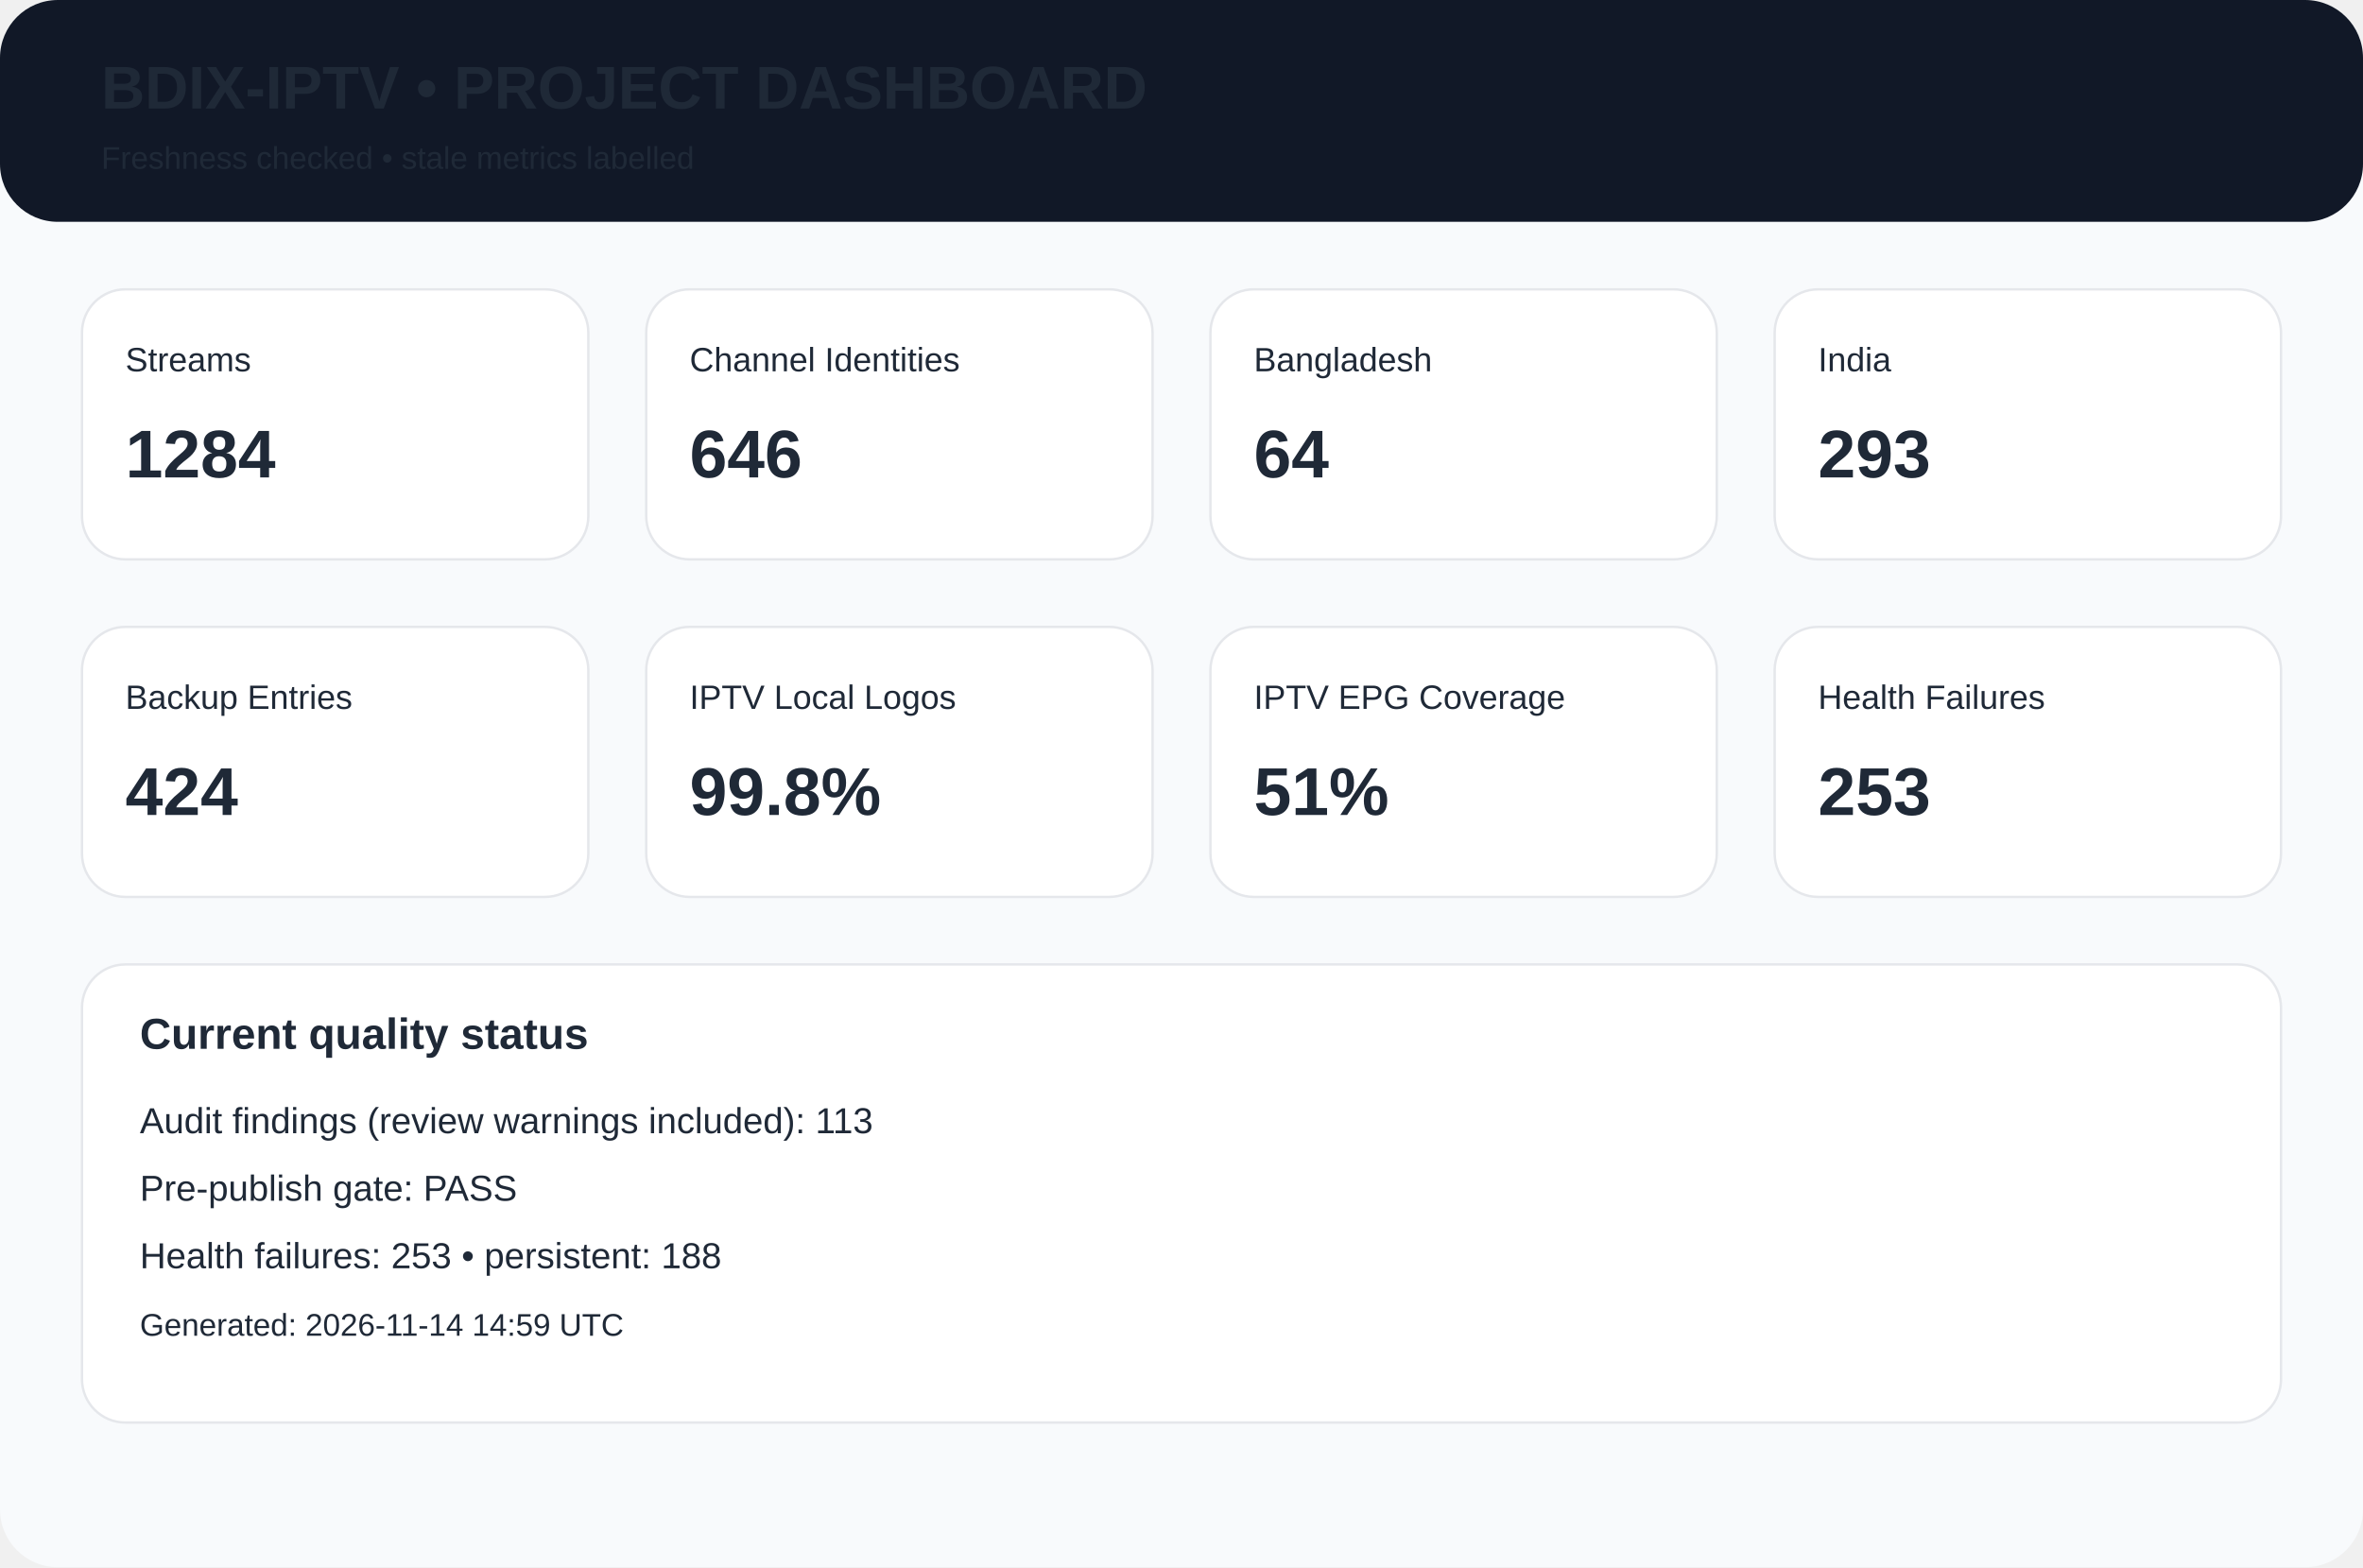
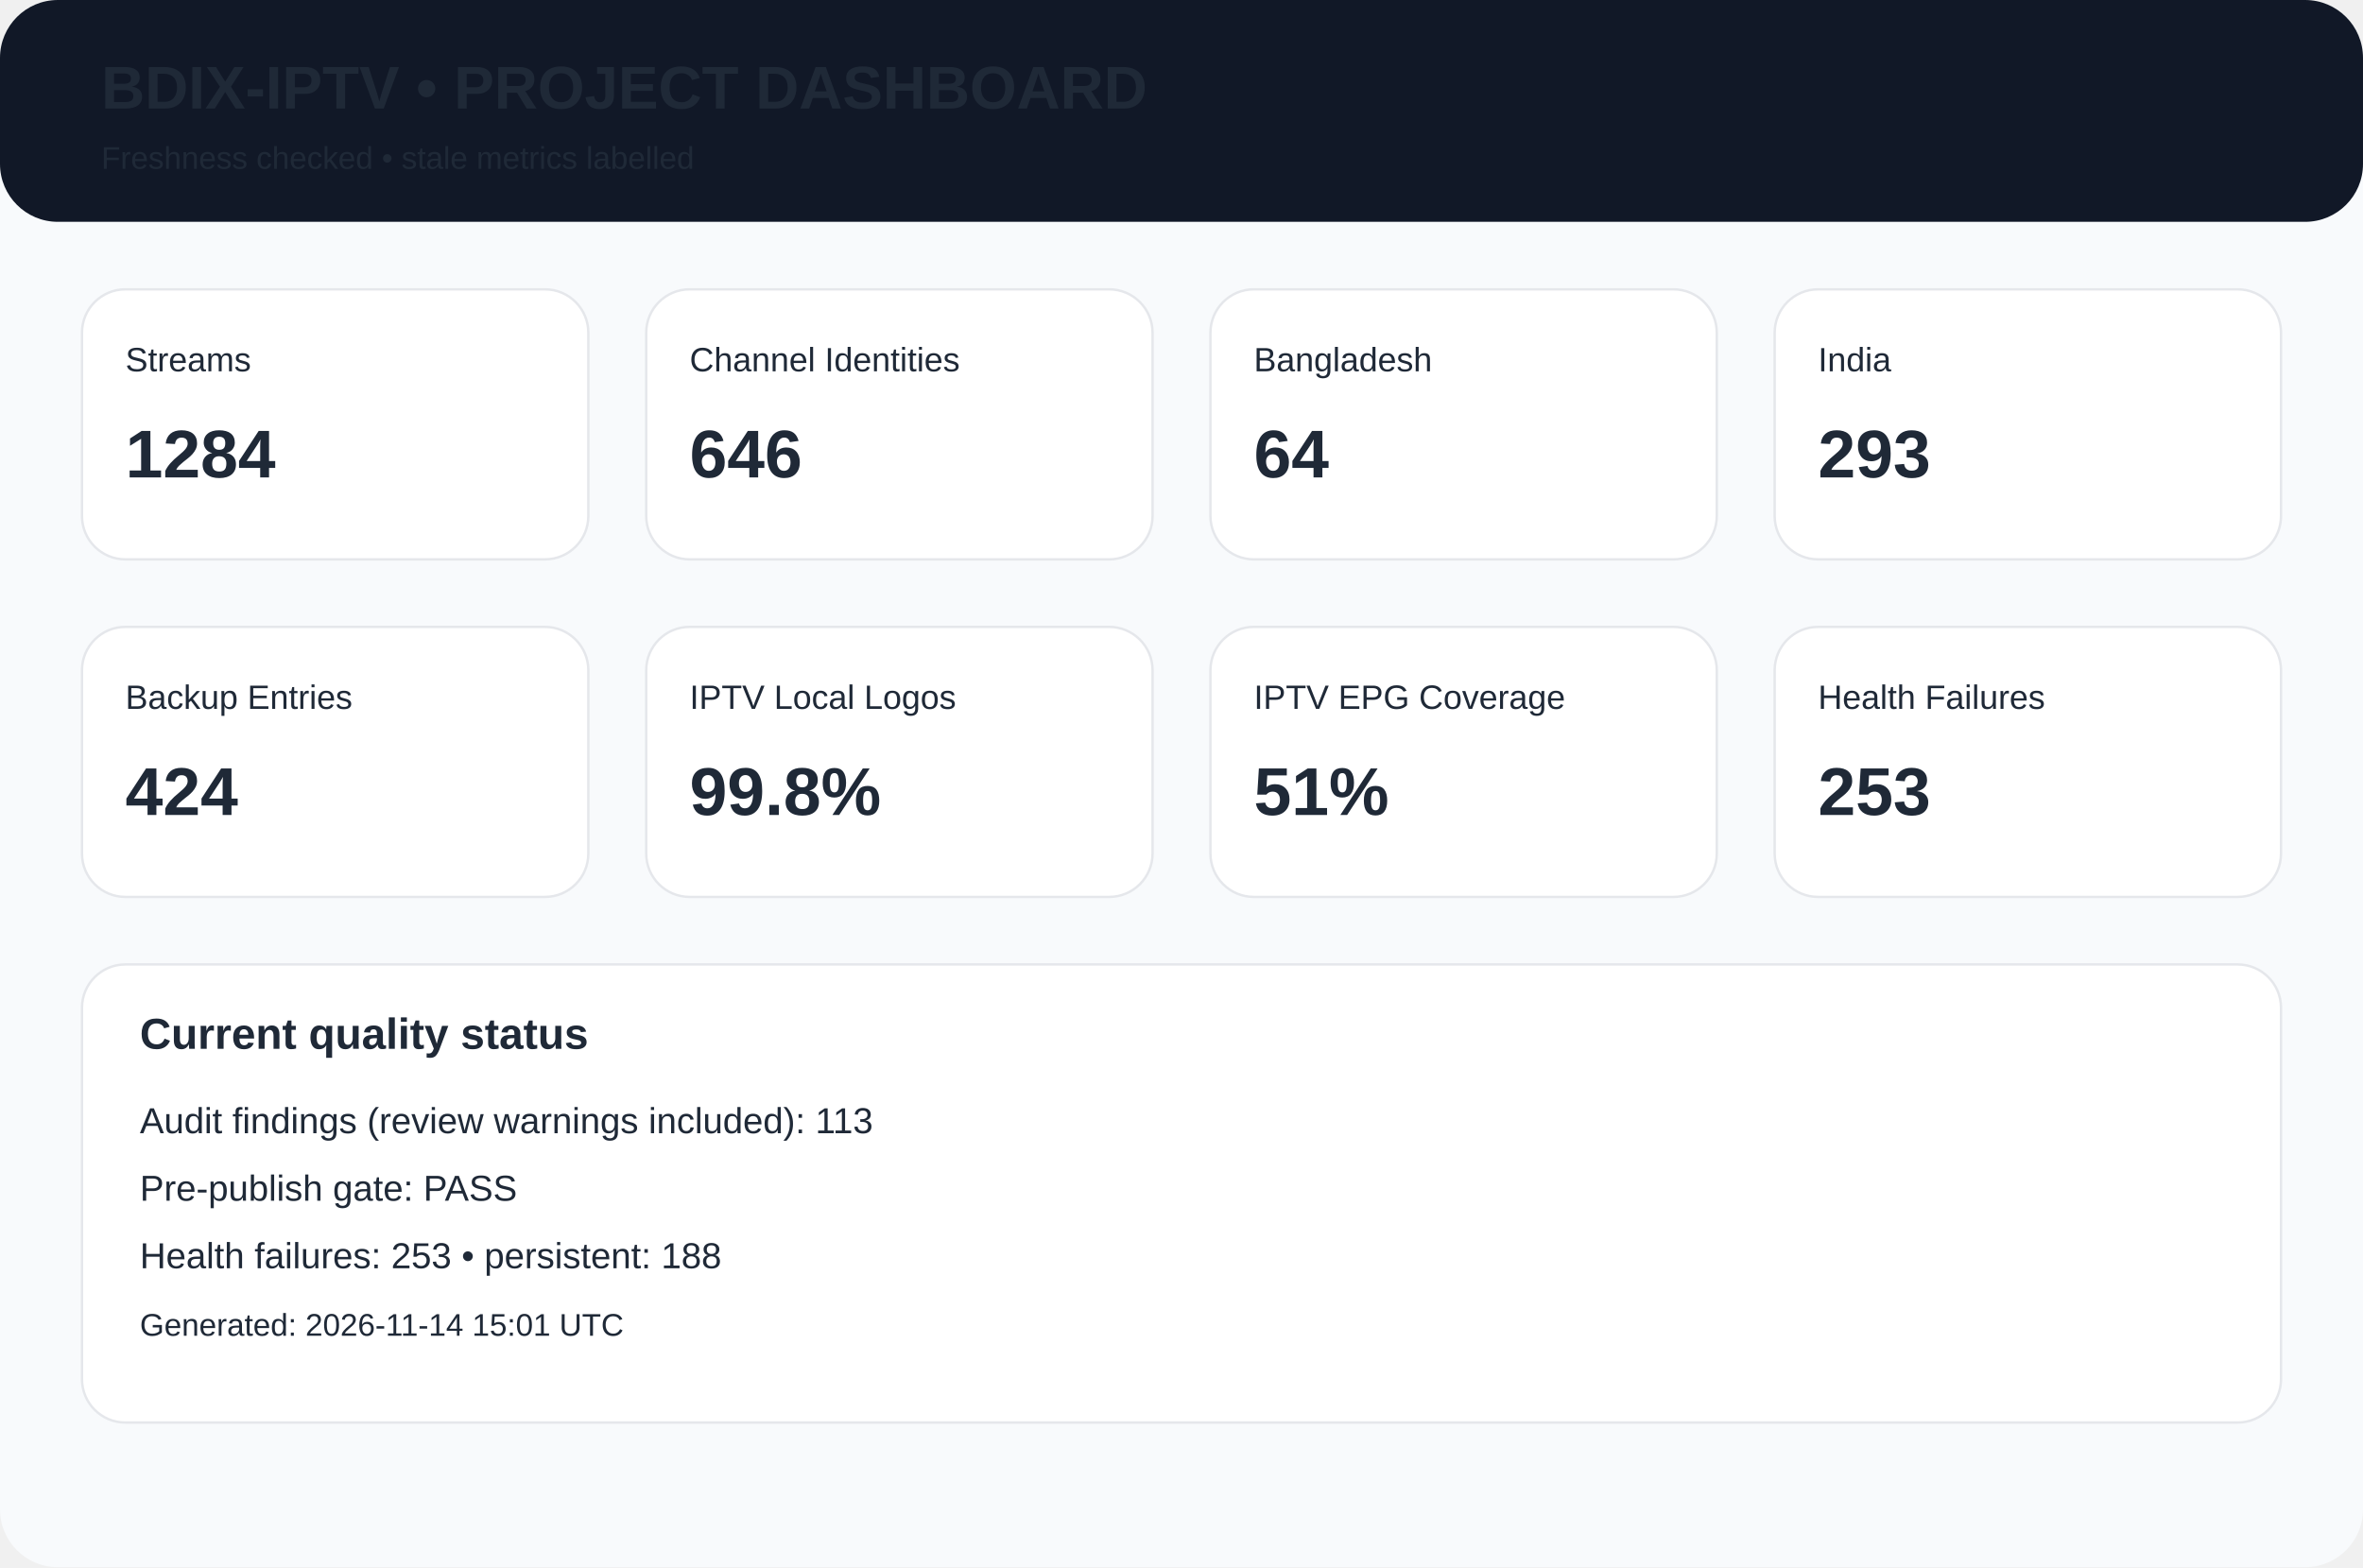
<svg xmlns="http://www.w3.org/2000/svg" width="980" height="650" viewBox="0 0 980 650">
  <rect width="980" height="650" rx="24" fill="#f8fafc" />
  <rect width="980" height="92" rx="24" fill="#111827" />
  <text x="42" y="45" font-family="Arial,Helvetica,sans-serif" font-size="25px" font-weight="700" fill="#1f2937">BDIX-IPTV • PROJECT DASHBOARD</text>
  <text x="42" y="70" font-family="Arial,Helvetica,sans-serif" font-size="13px" font-weight="400" fill="#1f2937">Freshness checked • stale metrics labelled</text>
  <rect x="34" y="120" width="210" height="112" rx="18" fill="white" stroke="#e5e7eb" />
  <text x="52" y="154" font-family="Arial,Helvetica,sans-serif" font-size="14px" font-weight="400" fill="#1f2937">Streams</text>
  <text x="52" y="198" font-family="Arial,Helvetica,sans-serif" font-size="28px" font-weight="700" fill="#1f2937">1284</text>
  <rect x="268" y="120" width="210" height="112" rx="18" fill="white" stroke="#e5e7eb" />
  <text x="286" y="154" font-family="Arial,Helvetica,sans-serif" font-size="14px" font-weight="400" fill="#1f2937">Channel Identities</text>
  <text x="286" y="198" font-family="Arial,Helvetica,sans-serif" font-size="28px" font-weight="700" fill="#1f2937">646</text>
  <rect x="502" y="120" width="210" height="112" rx="18" fill="white" stroke="#e5e7eb" />
  <text x="520" y="154" font-family="Arial,Helvetica,sans-serif" font-size="14px" font-weight="400" fill="#1f2937">Bangladesh</text>
  <text x="520" y="198" font-family="Arial,Helvetica,sans-serif" font-size="28px" font-weight="700" fill="#1f2937">64</text>
  <rect x="736" y="120" width="210" height="112" rx="18" fill="white" stroke="#e5e7eb" />
  <text x="754" y="154" font-family="Arial,Helvetica,sans-serif" font-size="14px" font-weight="400" fill="#1f2937">India</text>
  <text x="754" y="198" font-family="Arial,Helvetica,sans-serif" font-size="28px" font-weight="700" fill="#1f2937">293</text>
  <rect x="34" y="260" width="210" height="112" rx="18" fill="white" stroke="#e5e7eb" />
  <text x="52" y="294" font-family="Arial,Helvetica,sans-serif" font-size="14px" font-weight="400" fill="#1f2937">Backup Entries</text>
  <text x="52" y="338" font-family="Arial,Helvetica,sans-serif" font-size="28px" font-weight="700" fill="#1f2937">424</text>
  <rect x="268" y="260" width="210" height="112" rx="18" fill="white" stroke="#e5e7eb" />
  <text x="286" y="294" font-family="Arial,Helvetica,sans-serif" font-size="14px" font-weight="400" fill="#1f2937">IPTV Local Logos</text>
  <text x="286" y="338" font-family="Arial,Helvetica,sans-serif" font-size="28px" font-weight="700" fill="#1f2937">99.8%</text>
  <rect x="502" y="260" width="210" height="112" rx="18" fill="white" stroke="#e5e7eb" />
  <text x="520" y="294" font-family="Arial,Helvetica,sans-serif" font-size="14px" font-weight="400" fill="#1f2937">IPTV EPG Coverage</text>
  <text x="520" y="338" font-family="Arial,Helvetica,sans-serif" font-size="28px" font-weight="700" fill="#1f2937">51%</text>
  <rect x="736" y="260" width="210" height="112" rx="18" fill="white" stroke="#e5e7eb" />
  <text x="754" y="294" font-family="Arial,Helvetica,sans-serif" font-size="14px" font-weight="400" fill="#1f2937">Health Failures</text>
  <text x="754" y="338" font-family="Arial,Helvetica,sans-serif" font-size="28px" font-weight="700" fill="#1f2937">253</text>
  <rect x="34" y="400" width="912" height="190" rx="18" fill="white" stroke="#e5e7eb" />
  <text x="58" y="435" font-family="Arial,Helvetica,sans-serif" font-size="18px" font-weight="700" fill="#1f2937">Current quality status</text>
  <text x="58" y="470" font-family="Arial,Helvetica,sans-serif" font-size="15px" font-weight="400" fill="#1f2937">Audit findings (review warnings included): 113</text>
  <text x="58" y="498" font-family="Arial,Helvetica,sans-serif" font-size="15px" font-weight="400" fill="#1f2937">Pre-publish gate: PASS</text>
  <text x="58" y="526" font-family="Arial,Helvetica,sans-serif" font-size="15px" font-weight="400" fill="#1f2937">Health failures: 253 • persistent: 188</text>
-   <text x="58" y="554" font-family="Arial,Helvetica,sans-serif" font-size="13px" font-weight="400" fill="#1f2937">Generated: 2026-11-14 14:59 UTC</text>
+   <text x="58" y="554" font-family="Arial,Helvetica,sans-serif" font-size="13px" font-weight="400" fill="#1f2937">Generated: 2026-11-14 15:01 UTC</text>
</svg>
